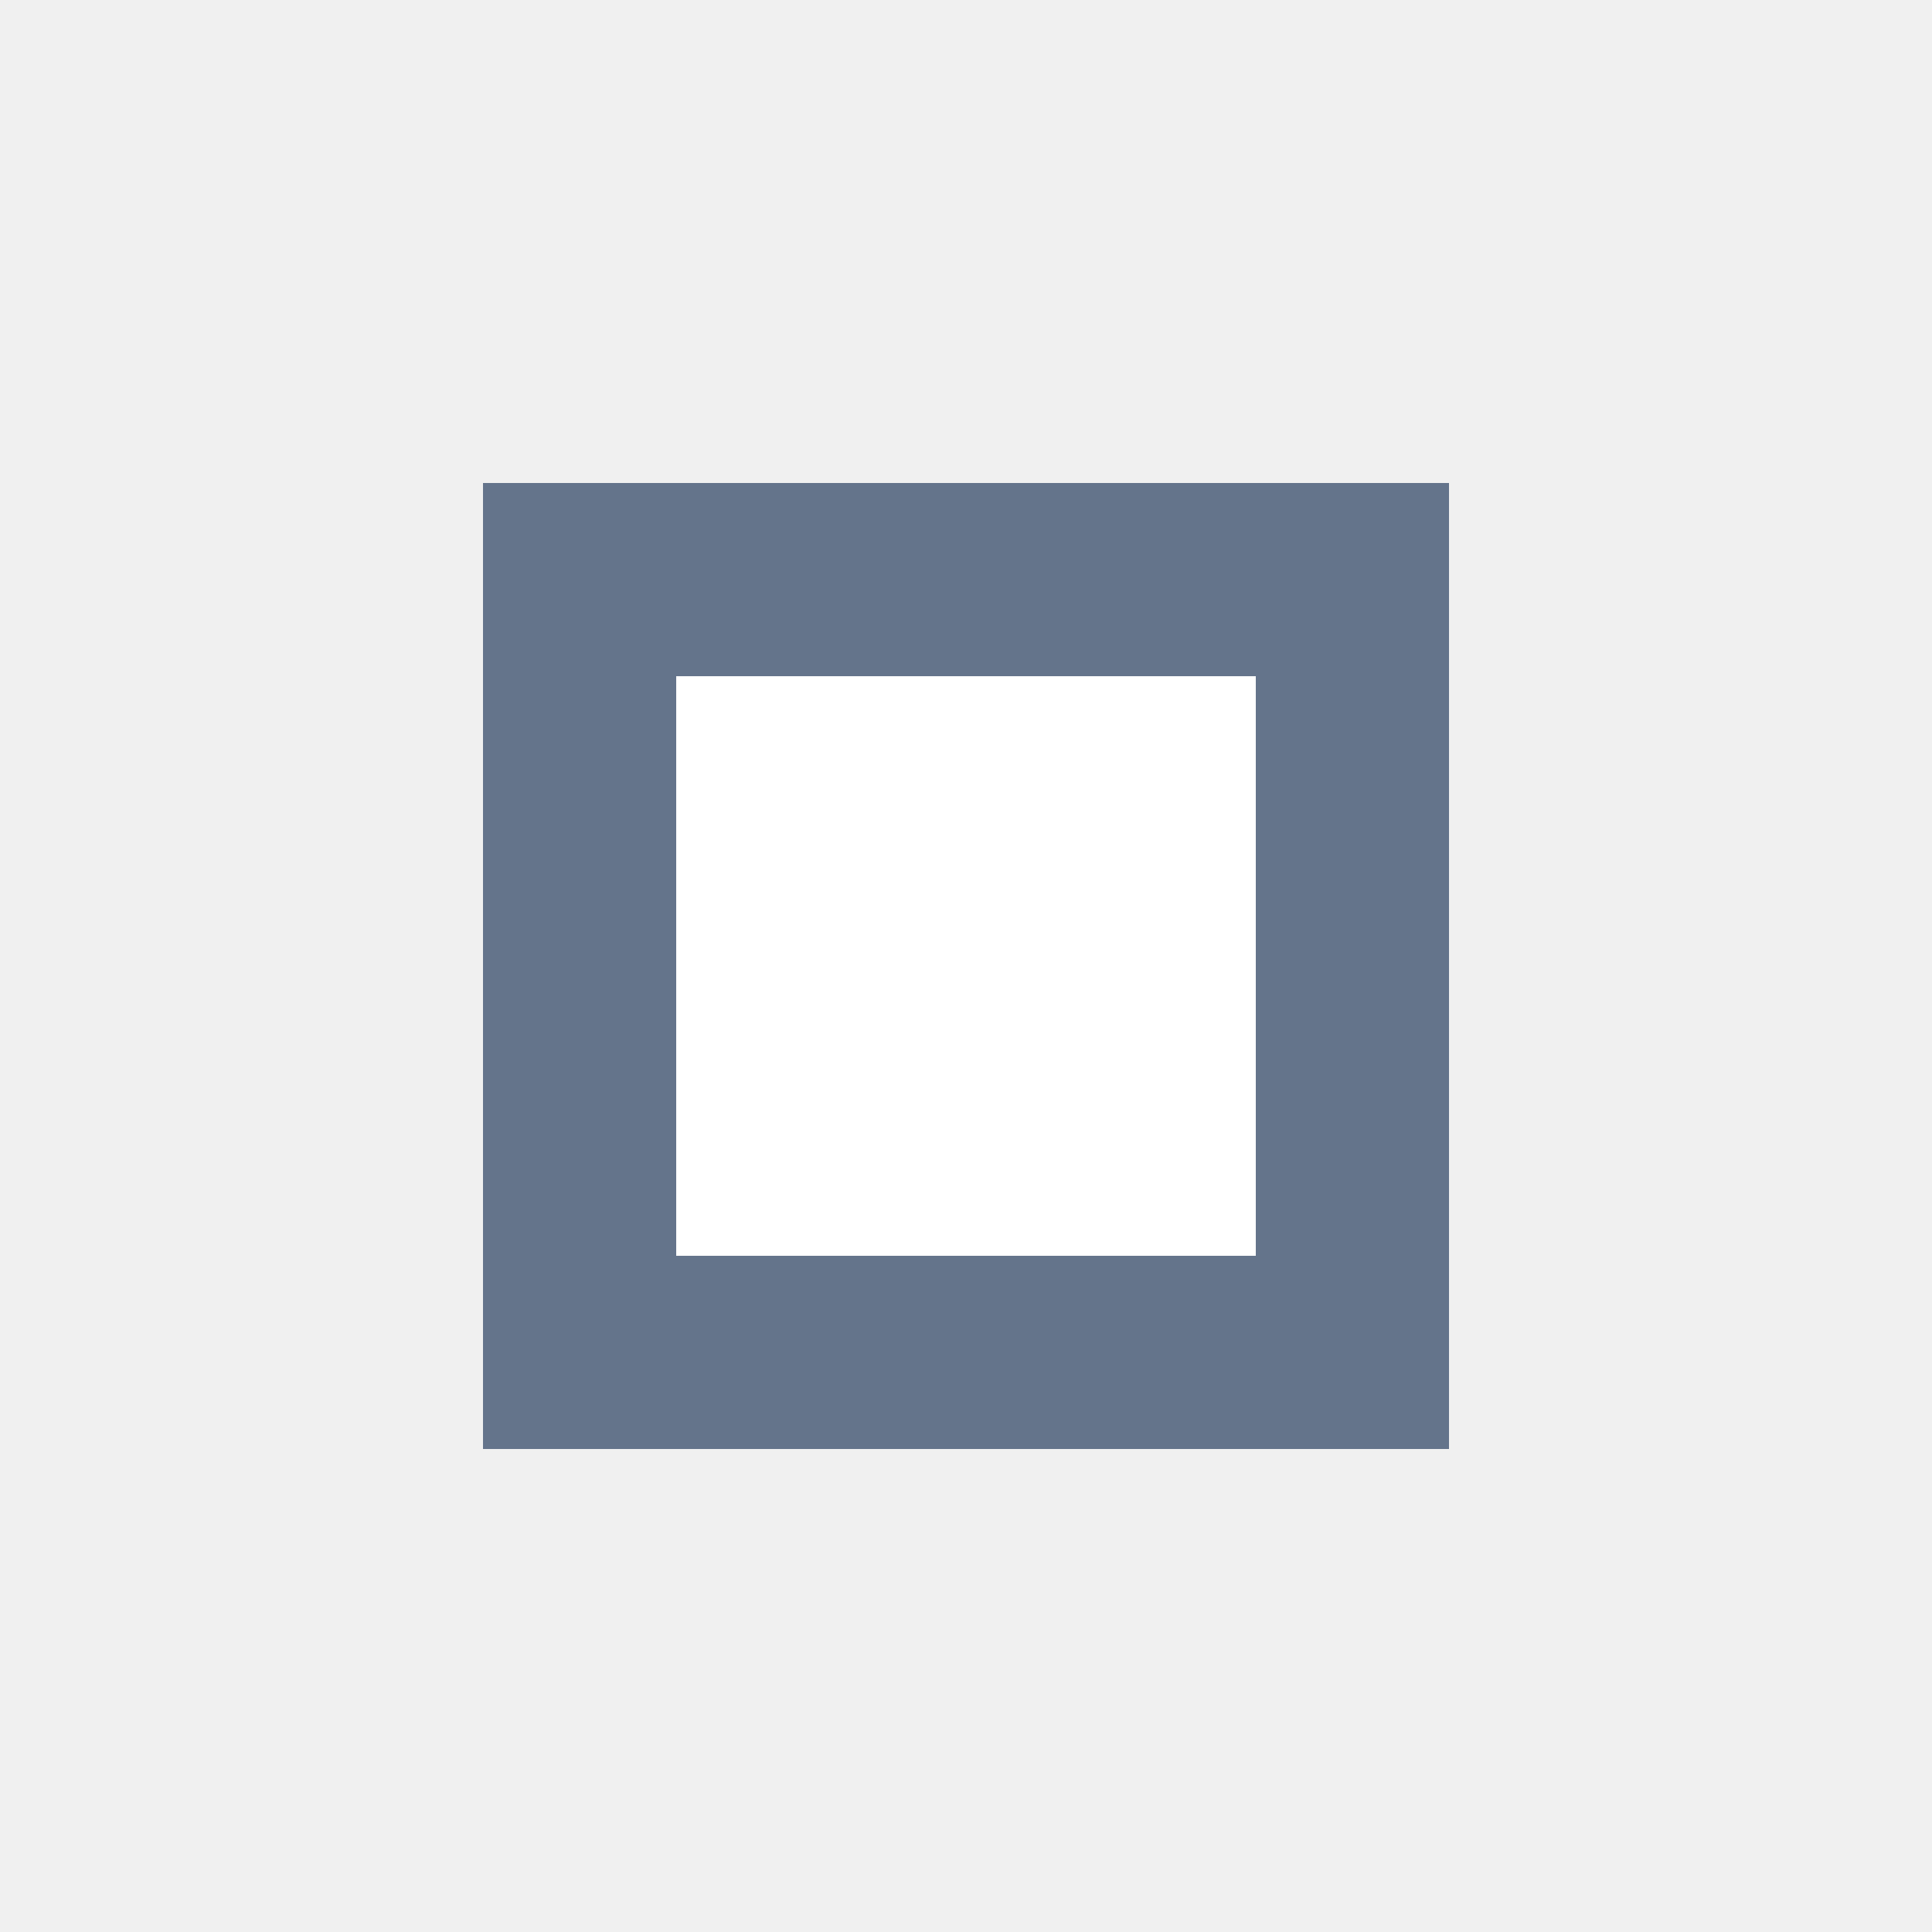
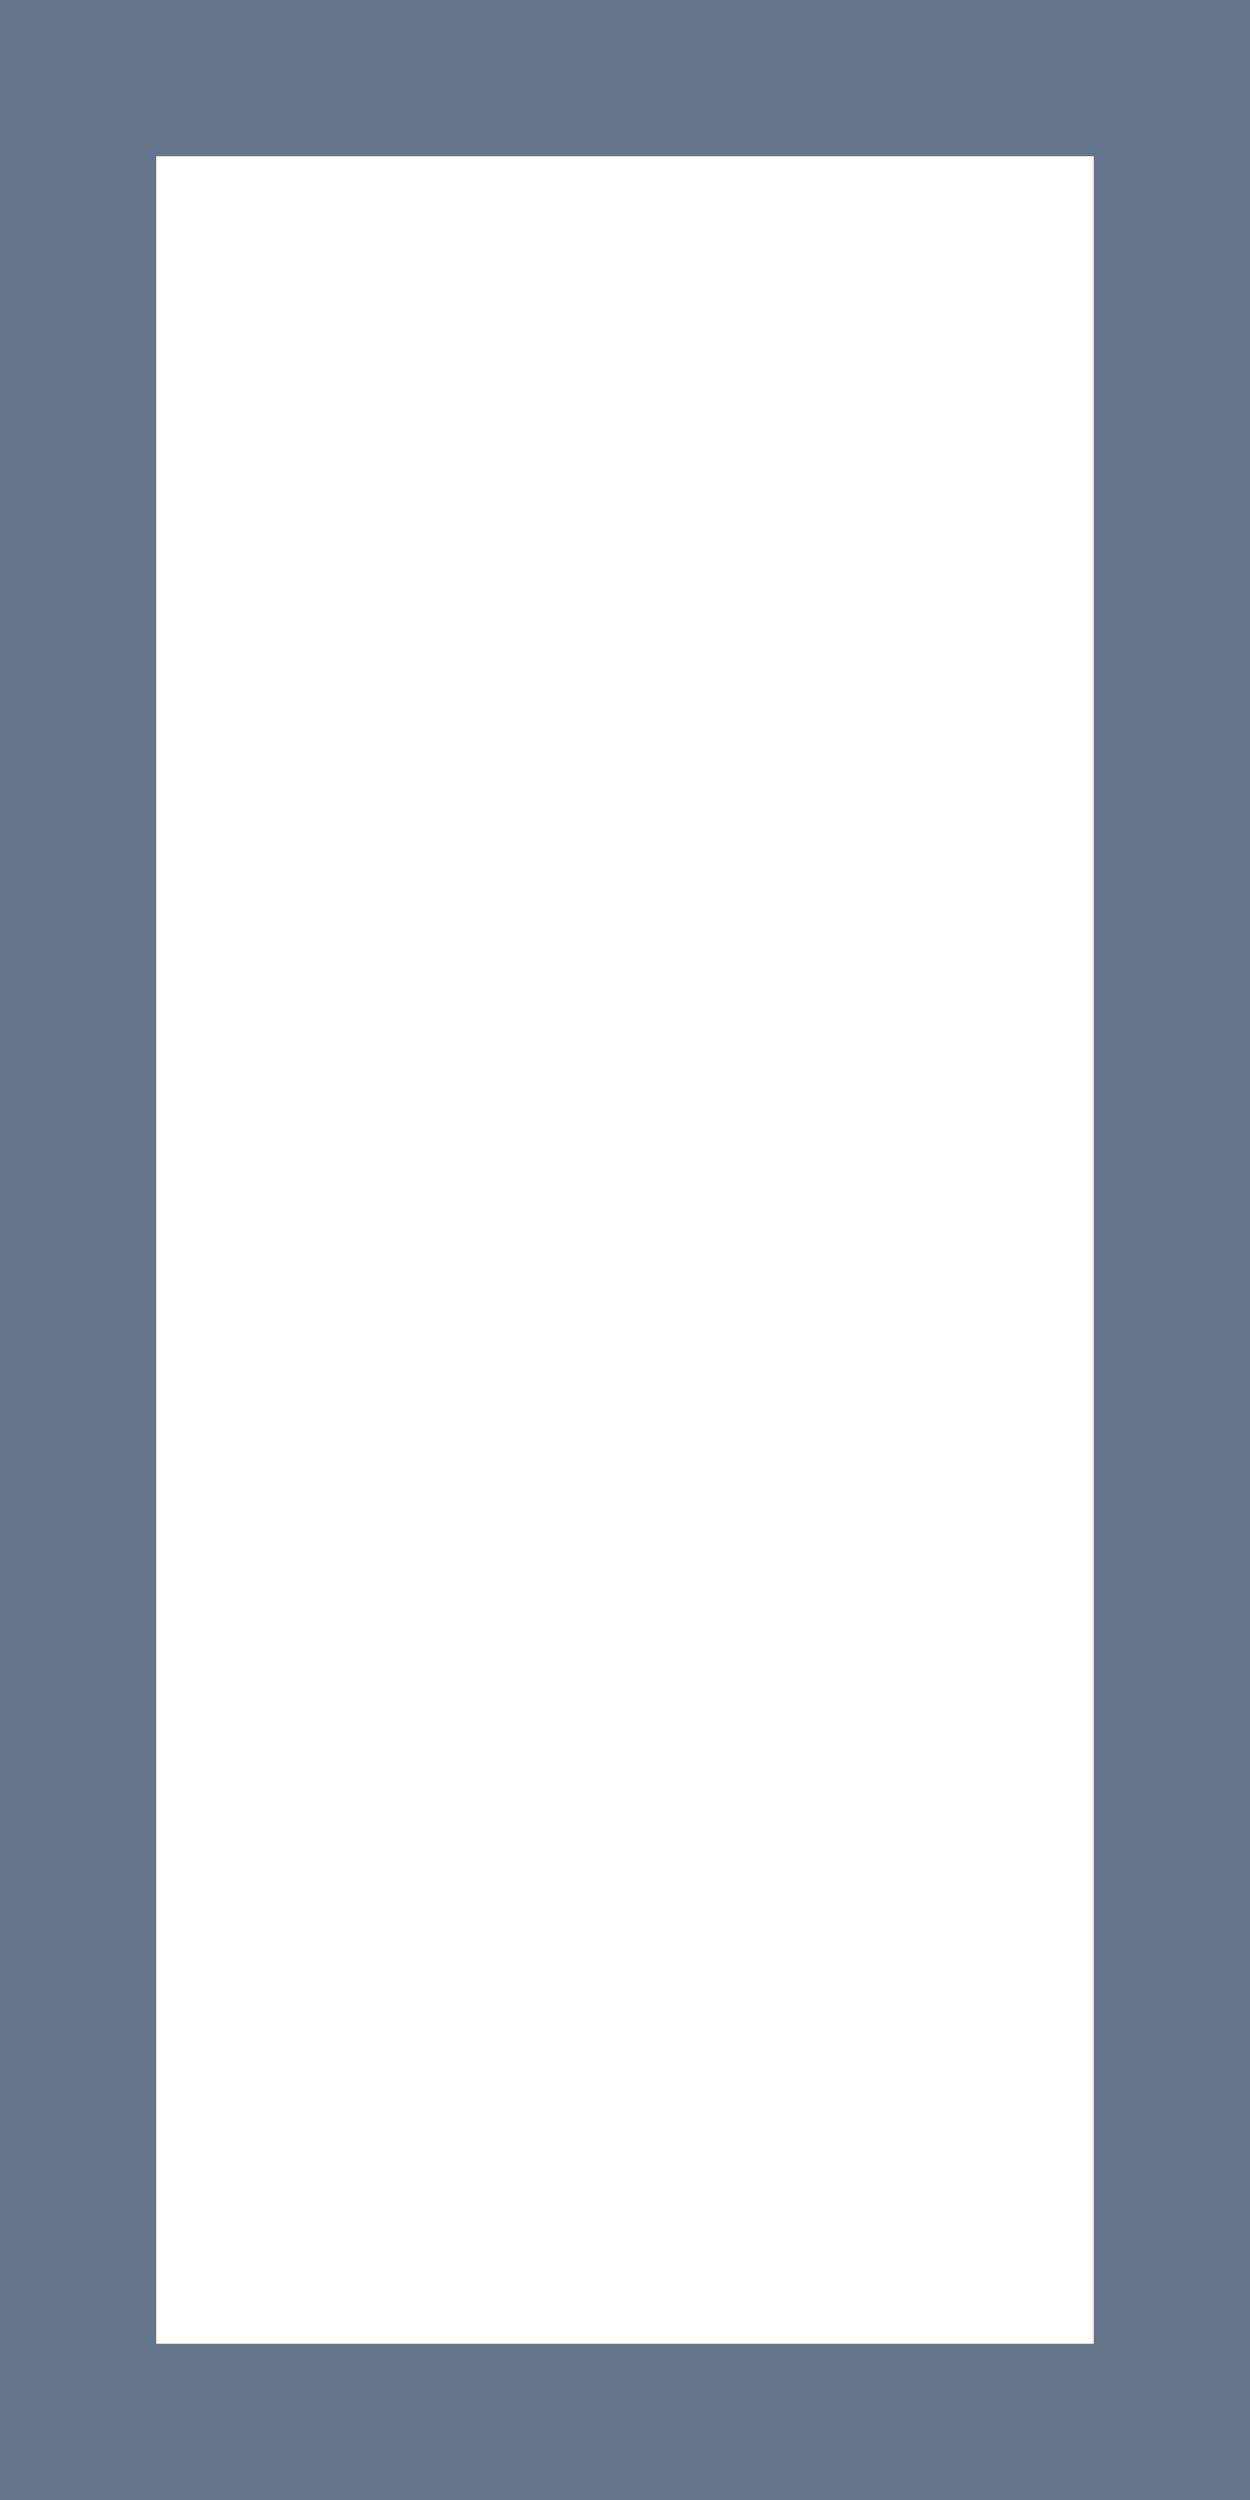
- <svg xmlns="http://www.w3.org/2000/svg" viewBox="0 0 100 100">
-   <rect x="25" y="25" width="50" height="50" fill="#64748b" />
-   <rect x="35" y="35" width="30" height="30" fill="white" />
+ <svg xmlns="http://www.w3.org/2000/svg" viewBox="0 0 100 200">
+   <rect x="0" y="0" width="100" height="200" fill="#64748b" />
+   <rect x="12.5" y="12.5" width="75" height="175" fill="white" />
</svg>
